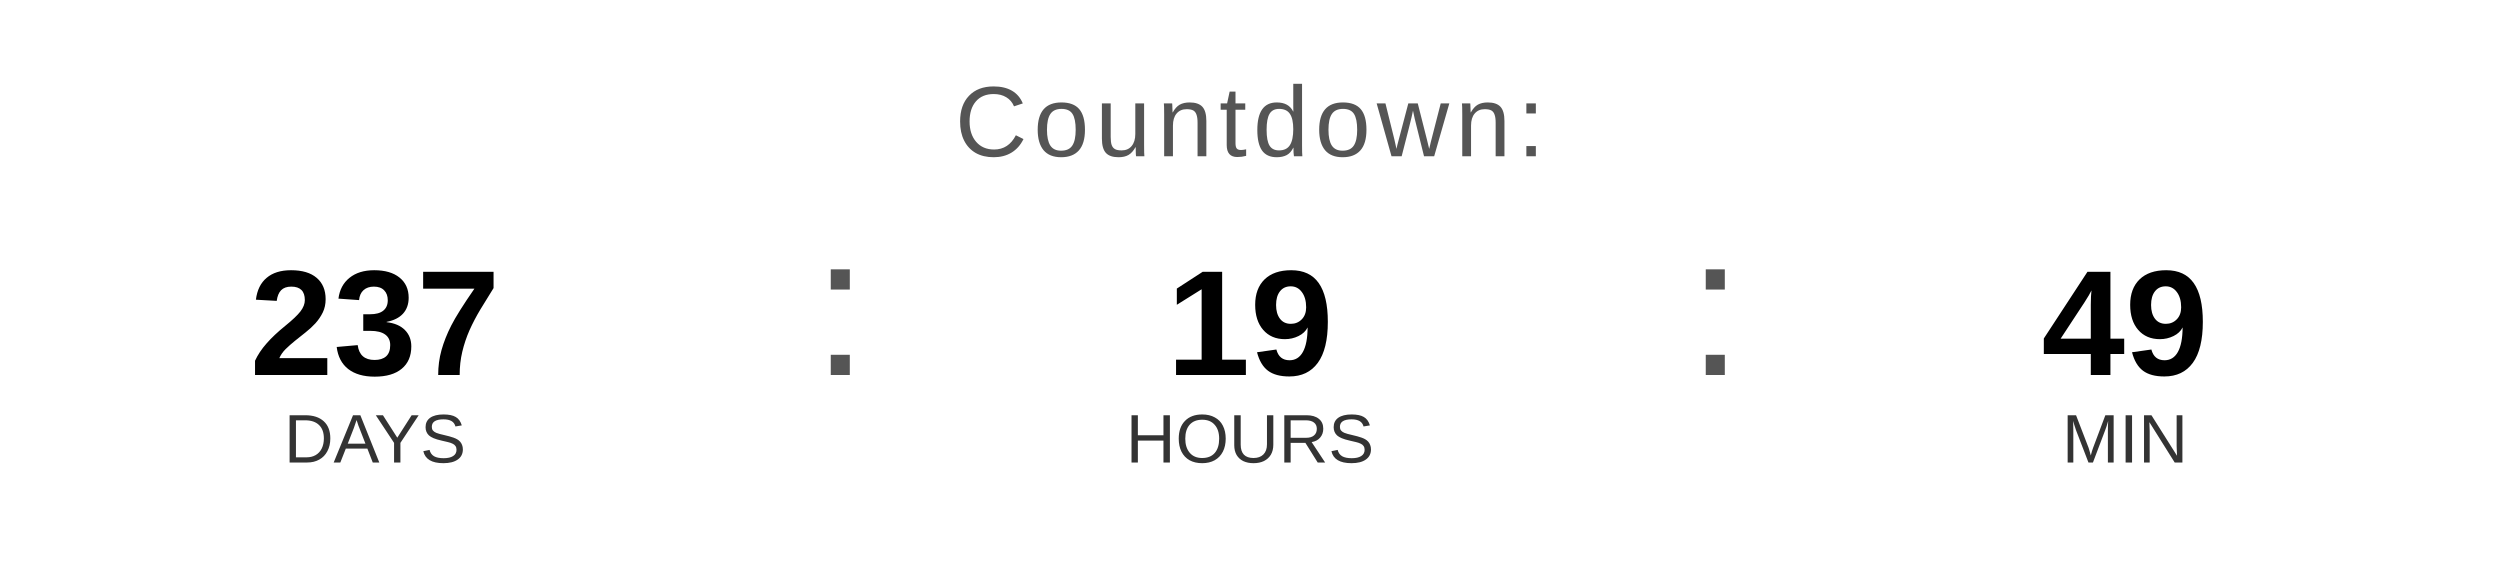
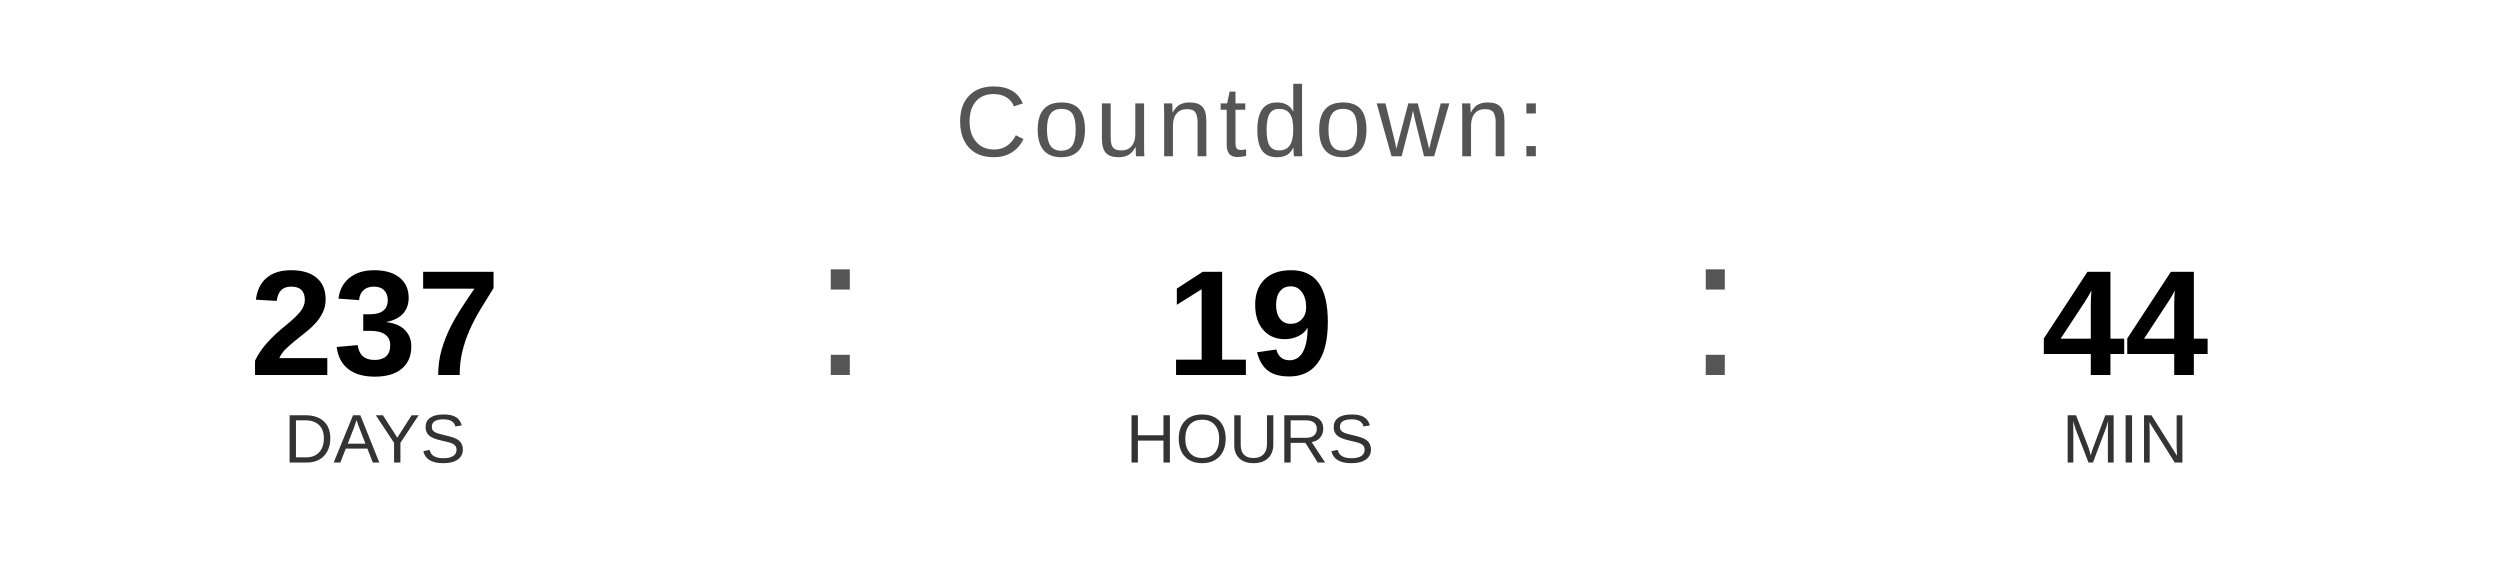
<svg xmlns="http://www.w3.org/2000/svg" width="400" height="90" viewBox="0 0 400 90">
  <text x="200" y="25" font-family="Arial, Helvetica, sans-serif" font-size="16" fill="#555555" text-anchor="middle" letter-spacing="1">
    Countdown:
  </text>
  <text x="60" y="60" font-family="Arial, Helvetica, sans-serif" font-size="24" font-weight="bold" fill="#000000" text-anchor="middle">237</text>
  <text x="60" y="74" font-family="Arial, Helvetica, sans-serif" font-size="11" fill="#333333" text-anchor="middle">DAYS</text>
  <text x="130" y="60" font-family="Arial, sans-serif" font-size="32" fill="#555555">:</text>
  <text x="200" y="60" font-family="Arial, Helvetica, sans-serif" font-size="24" font-weight="bold" fill="#000000" text-anchor="middle">19</text>
  <text x="200" y="74" font-family="Arial, Helvetica, sans-serif" font-size="11" fill="#333333" text-anchor="middle">HOURS</text>
  <text x="270" y="60" font-family="Arial, sans-serif" font-size="32" fill="#555555">:</text>
-   <text x="340" y="60" font-family="Arial, Helvetica, sans-serif" font-size="24" font-weight="bold" fill="#000000" text-anchor="middle">49</text>
+   <text x="340" y="60" font-family="Arial, Helvetica, sans-serif" font-size="24" font-weight="bold" fill="#000000" text-anchor="middle">44</text>
  <text x="340" y="74" font-family="Arial, Helvetica, sans-serif" font-size="11" fill="#333333" text-anchor="middle">MIN</text>
</svg>
